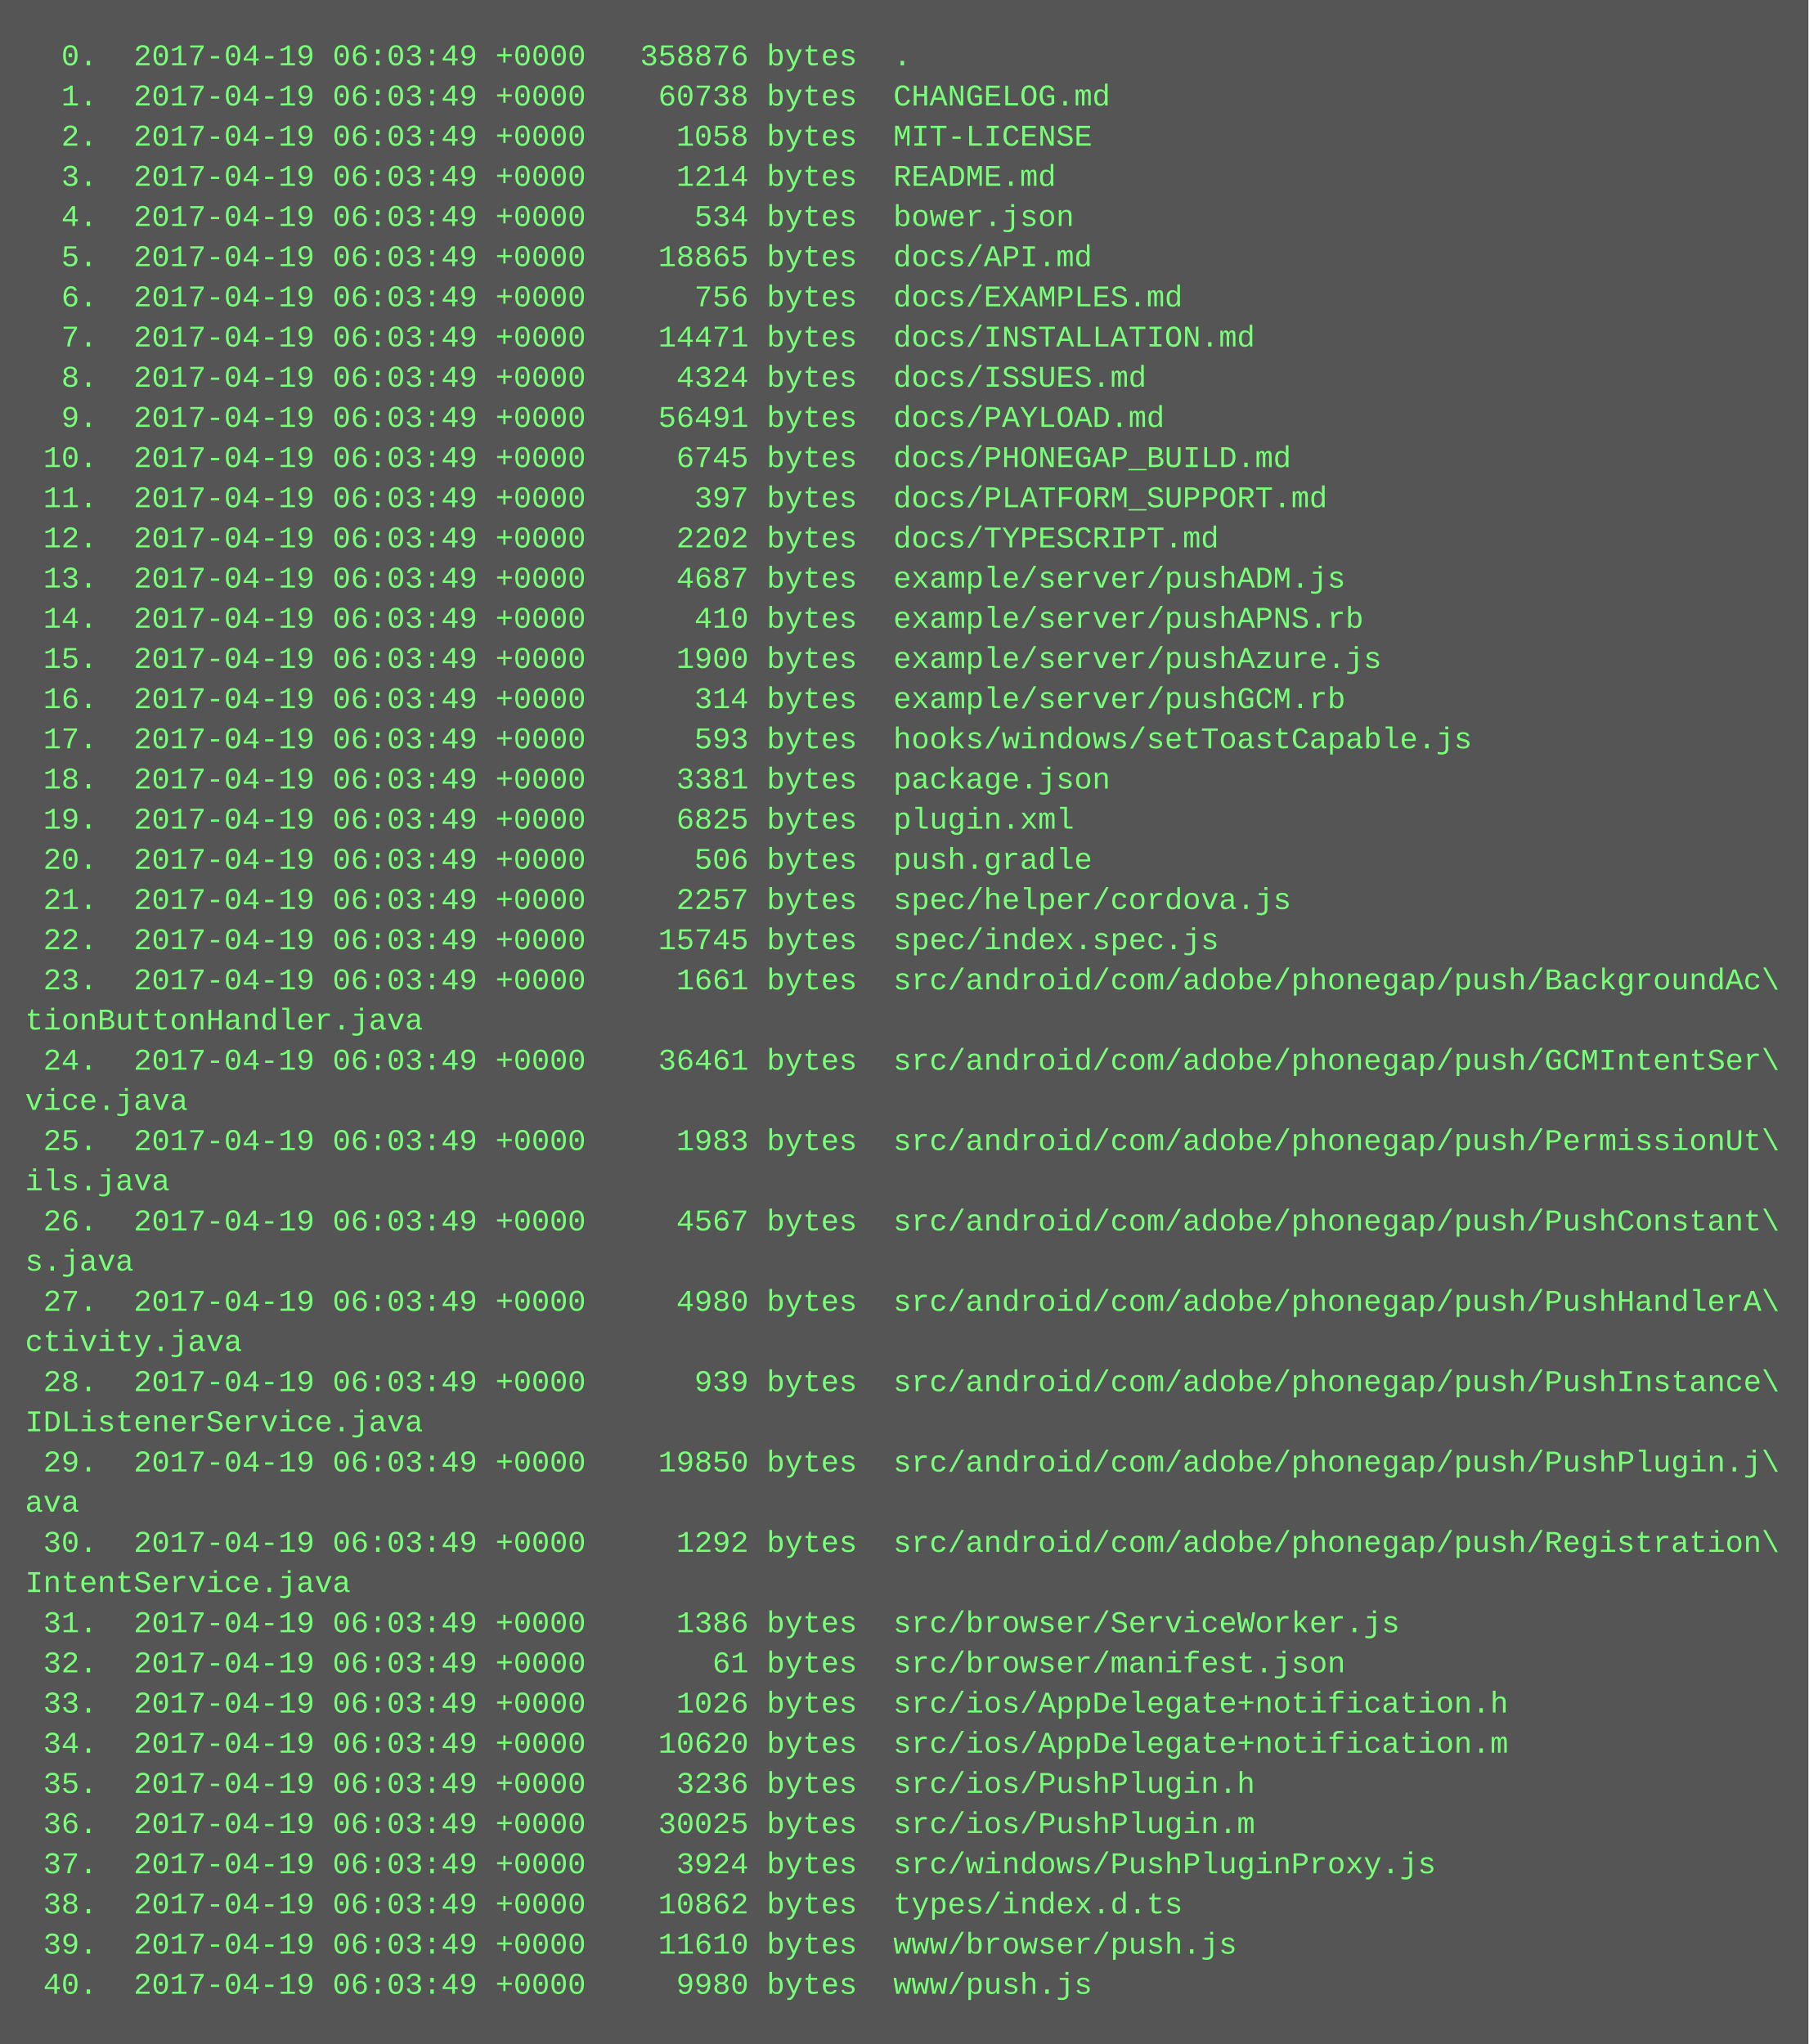
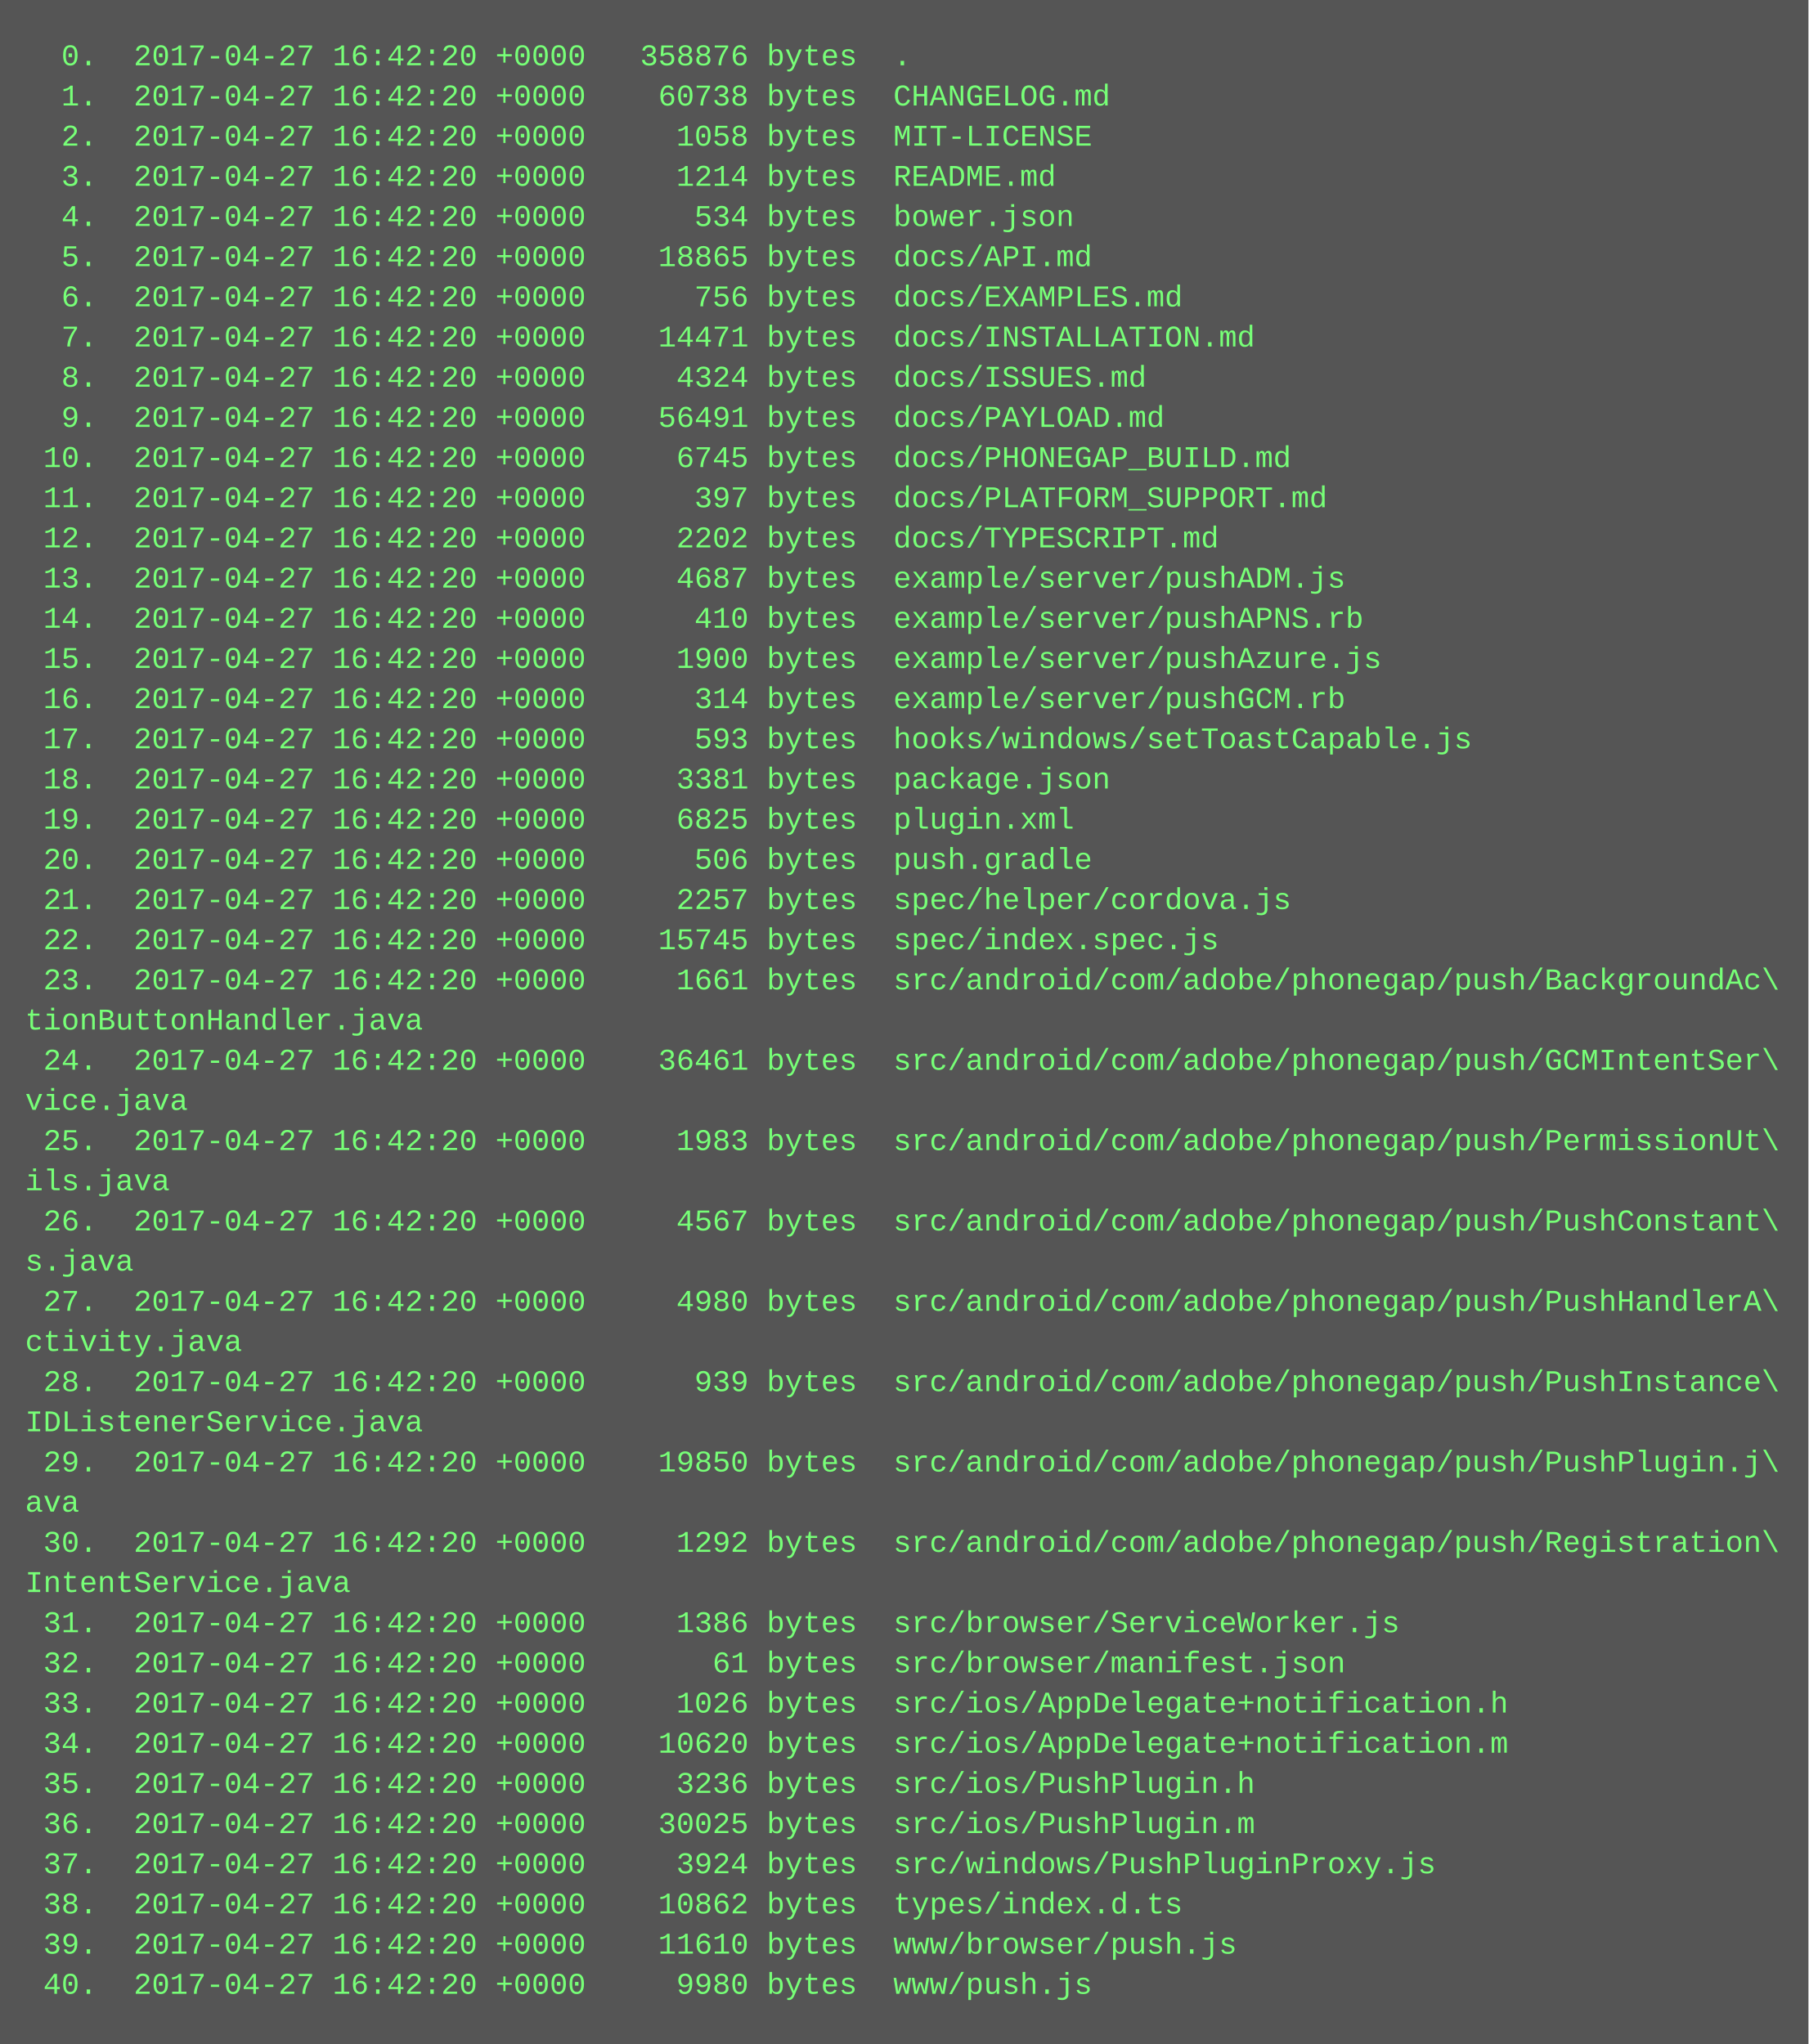
<svg xmlns="http://www.w3.org/2000/svg" height="814" width="720">
  <rect height="814" fill="#555" width="720" />
  <text fill="#7f7" font-family="Courier New" font-size="12" xml:space="preserve">
-     <tspan x="10" y="26">  0.  2017-04-19 06:03:49 +0000   358876 bytes  .</tspan>
-     <tspan x="10" y="42">  1.  2017-04-19 06:03:49 +0000    60738 bytes  CHANGELOG.md</tspan>
-     <tspan x="10" y="58">  2.  2017-04-19 06:03:49 +0000     1058 bytes  MIT-LICENSE</tspan>
-     <tspan x="10" y="74">  3.  2017-04-19 06:03:49 +0000     1214 bytes  README.md</tspan>
-     <tspan x="10" y="90">  4.  2017-04-19 06:03:49 +0000      534 bytes  bower.json</tspan>
-     <tspan x="10" y="106">  5.  2017-04-19 06:03:49 +0000    18865 bytes  docs/API.md</tspan>
-     <tspan x="10" y="122">  6.  2017-04-19 06:03:49 +0000      756 bytes  docs/EXAMPLES.md</tspan>
-     <tspan x="10" y="138">  7.  2017-04-19 06:03:49 +0000    14471 bytes  docs/INSTALLATION.md</tspan>
-     <tspan x="10" y="154">  8.  2017-04-19 06:03:49 +0000     4324 bytes  docs/ISSUES.md</tspan>
-     <tspan x="10" y="170">  9.  2017-04-19 06:03:49 +0000    56491 bytes  docs/PAYLOAD.md</tspan>
-     <tspan x="10" y="186"> 10.  2017-04-19 06:03:49 +0000     6745 bytes  docs/PHONEGAP_BUILD.md</tspan>
-     <tspan x="10" y="202"> 11.  2017-04-19 06:03:49 +0000      397 bytes  docs/PLATFORM_SUPPORT.md</tspan>
-     <tspan x="10" y="218"> 12.  2017-04-19 06:03:49 +0000     2202 bytes  docs/TYPESCRIPT.md</tspan>
-     <tspan x="10" y="234"> 13.  2017-04-19 06:03:49 +0000     4687 bytes  example/server/pushADM.js</tspan>
-     <tspan x="10" y="250"> 14.  2017-04-19 06:03:49 +0000      410 bytes  example/server/pushAPNS.rb</tspan>
-     <tspan x="10" y="266"> 15.  2017-04-19 06:03:49 +0000     1900 bytes  example/server/pushAzure.js</tspan>
-     <tspan x="10" y="282"> 16.  2017-04-19 06:03:49 +0000      314 bytes  example/server/pushGCM.rb</tspan>
-     <tspan x="10" y="298"> 17.  2017-04-19 06:03:49 +0000      593 bytes  hooks/windows/setToastCapable.js</tspan>
-     <tspan x="10" y="314"> 18.  2017-04-19 06:03:49 +0000     3381 bytes  package.json</tspan>
-     <tspan x="10" y="330"> 19.  2017-04-19 06:03:49 +0000     6825 bytes  plugin.xml</tspan>
-     <tspan x="10" y="346"> 20.  2017-04-19 06:03:49 +0000      506 bytes  push.gradle</tspan>
-     <tspan x="10" y="362"> 21.  2017-04-19 06:03:49 +0000     2257 bytes  spec/helper/cordova.js</tspan>
-     <tspan x="10" y="378"> 22.  2017-04-19 06:03:49 +0000    15745 bytes  spec/index.spec.js</tspan>
-     <tspan x="10" y="394"> 23.  2017-04-19 06:03:49 +0000     1661 bytes  src/android/com/adobe/phonegap/push/BackgroundAc\</tspan>
+     <tspan x="10" y="26">  0.  2017-04-27 16:42:20 +0000   358876 bytes  .</tspan>
+     <tspan x="10" y="42">  1.  2017-04-27 16:42:20 +0000    60738 bytes  CHANGELOG.md</tspan>
+     <tspan x="10" y="58">  2.  2017-04-27 16:42:20 +0000     1058 bytes  MIT-LICENSE</tspan>
+     <tspan x="10" y="74">  3.  2017-04-27 16:42:20 +0000     1214 bytes  README.md</tspan>
+     <tspan x="10" y="90">  4.  2017-04-27 16:42:20 +0000      534 bytes  bower.json</tspan>
+     <tspan x="10" y="106">  5.  2017-04-27 16:42:20 +0000    18865 bytes  docs/API.md</tspan>
+     <tspan x="10" y="122">  6.  2017-04-27 16:42:20 +0000      756 bytes  docs/EXAMPLES.md</tspan>
+     <tspan x="10" y="138">  7.  2017-04-27 16:42:20 +0000    14471 bytes  docs/INSTALLATION.md</tspan>
+     <tspan x="10" y="154">  8.  2017-04-27 16:42:20 +0000     4324 bytes  docs/ISSUES.md</tspan>
+     <tspan x="10" y="170">  9.  2017-04-27 16:42:20 +0000    56491 bytes  docs/PAYLOAD.md</tspan>
+     <tspan x="10" y="186"> 10.  2017-04-27 16:42:20 +0000     6745 bytes  docs/PHONEGAP_BUILD.md</tspan>
+     <tspan x="10" y="202"> 11.  2017-04-27 16:42:20 +0000      397 bytes  docs/PLATFORM_SUPPORT.md</tspan>
+     <tspan x="10" y="218"> 12.  2017-04-27 16:42:20 +0000     2202 bytes  docs/TYPESCRIPT.md</tspan>
+     <tspan x="10" y="234"> 13.  2017-04-27 16:42:20 +0000     4687 bytes  example/server/pushADM.js</tspan>
+     <tspan x="10" y="250"> 14.  2017-04-27 16:42:20 +0000      410 bytes  example/server/pushAPNS.rb</tspan>
+     <tspan x="10" y="266"> 15.  2017-04-27 16:42:20 +0000     1900 bytes  example/server/pushAzure.js</tspan>
+     <tspan x="10" y="282"> 16.  2017-04-27 16:42:20 +0000      314 bytes  example/server/pushGCM.rb</tspan>
+     <tspan x="10" y="298"> 17.  2017-04-27 16:42:20 +0000      593 bytes  hooks/windows/setToastCapable.js</tspan>
+     <tspan x="10" y="314"> 18.  2017-04-27 16:42:20 +0000     3381 bytes  package.json</tspan>
+     <tspan x="10" y="330"> 19.  2017-04-27 16:42:20 +0000     6825 bytes  plugin.xml</tspan>
+     <tspan x="10" y="346"> 20.  2017-04-27 16:42:20 +0000      506 bytes  push.gradle</tspan>
+     <tspan x="10" y="362"> 21.  2017-04-27 16:42:20 +0000     2257 bytes  spec/helper/cordova.js</tspan>
+     <tspan x="10" y="378"> 22.  2017-04-27 16:42:20 +0000    15745 bytes  spec/index.spec.js</tspan>
+     <tspan x="10" y="394"> 23.  2017-04-27 16:42:20 +0000     1661 bytes  src/android/com/adobe/phonegap/push/BackgroundAc\</tspan>
    <tspan x="10" y="410">tionButtonHandler.java</tspan>
-     <tspan x="10" y="426"> 24.  2017-04-19 06:03:49 +0000    36461 bytes  src/android/com/adobe/phonegap/push/GCMIntentSer\</tspan>
+     <tspan x="10" y="426"> 24.  2017-04-27 16:42:20 +0000    36461 bytes  src/android/com/adobe/phonegap/push/GCMIntentSer\</tspan>
    <tspan x="10" y="442">vice.java</tspan>
-     <tspan x="10" y="458"> 25.  2017-04-19 06:03:49 +0000     1983 bytes  src/android/com/adobe/phonegap/push/PermissionUt\</tspan>
+     <tspan x="10" y="458"> 25.  2017-04-27 16:42:20 +0000     1983 bytes  src/android/com/adobe/phonegap/push/PermissionUt\</tspan>
    <tspan x="10" y="474">ils.java</tspan>
-     <tspan x="10" y="490"> 26.  2017-04-19 06:03:49 +0000     4567 bytes  src/android/com/adobe/phonegap/push/PushConstant\</tspan>
+     <tspan x="10" y="490"> 26.  2017-04-27 16:42:20 +0000     4567 bytes  src/android/com/adobe/phonegap/push/PushConstant\</tspan>
    <tspan x="10" y="506">s.java</tspan>
-     <tspan x="10" y="522"> 27.  2017-04-19 06:03:49 +0000     4980 bytes  src/android/com/adobe/phonegap/push/PushHandlerA\</tspan>
+     <tspan x="10" y="522"> 27.  2017-04-27 16:42:20 +0000     4980 bytes  src/android/com/adobe/phonegap/push/PushHandlerA\</tspan>
    <tspan x="10" y="538">ctivity.java</tspan>
-     <tspan x="10" y="554"> 28.  2017-04-19 06:03:49 +0000      939 bytes  src/android/com/adobe/phonegap/push/PushInstance\</tspan>
+     <tspan x="10" y="554"> 28.  2017-04-27 16:42:20 +0000      939 bytes  src/android/com/adobe/phonegap/push/PushInstance\</tspan>
    <tspan x="10" y="570">IDListenerService.java</tspan>
-     <tspan x="10" y="586"> 29.  2017-04-19 06:03:49 +0000    19850 bytes  src/android/com/adobe/phonegap/push/PushPlugin.j\</tspan>
+     <tspan x="10" y="586"> 29.  2017-04-27 16:42:20 +0000    19850 bytes  src/android/com/adobe/phonegap/push/PushPlugin.j\</tspan>
    <tspan x="10" y="602">ava</tspan>
-     <tspan x="10" y="618"> 30.  2017-04-19 06:03:49 +0000     1292 bytes  src/android/com/adobe/phonegap/push/Registration\</tspan>
+     <tspan x="10" y="618"> 30.  2017-04-27 16:42:20 +0000     1292 bytes  src/android/com/adobe/phonegap/push/Registration\</tspan>
    <tspan x="10" y="634">IntentService.java</tspan>
-     <tspan x="10" y="650"> 31.  2017-04-19 06:03:49 +0000     1386 bytes  src/browser/ServiceWorker.js</tspan>
-     <tspan x="10" y="666"> 32.  2017-04-19 06:03:49 +0000       61 bytes  src/browser/manifest.json</tspan>
-     <tspan x="10" y="682"> 33.  2017-04-19 06:03:49 +0000     1026 bytes  src/ios/AppDelegate+notification.h</tspan>
-     <tspan x="10" y="698"> 34.  2017-04-19 06:03:49 +0000    10620 bytes  src/ios/AppDelegate+notification.m</tspan>
-     <tspan x="10" y="714"> 35.  2017-04-19 06:03:49 +0000     3236 bytes  src/ios/PushPlugin.h</tspan>
-     <tspan x="10" y="730"> 36.  2017-04-19 06:03:49 +0000    30025 bytes  src/ios/PushPlugin.m</tspan>
-     <tspan x="10" y="746"> 37.  2017-04-19 06:03:49 +0000     3924 bytes  src/windows/PushPluginProxy.js</tspan>
-     <tspan x="10" y="762"> 38.  2017-04-19 06:03:49 +0000    10862 bytes  types/index.d.ts</tspan>
-     <tspan x="10" y="778"> 39.  2017-04-19 06:03:49 +0000    11610 bytes  www/browser/push.js</tspan>
-     <tspan x="10" y="794"> 40.  2017-04-19 06:03:49 +0000     9980 bytes  www/push.js</tspan>
+     <tspan x="10" y="650"> 31.  2017-04-27 16:42:20 +0000     1386 bytes  src/browser/ServiceWorker.js</tspan>
+     <tspan x="10" y="666"> 32.  2017-04-27 16:42:20 +0000       61 bytes  src/browser/manifest.json</tspan>
+     <tspan x="10" y="682"> 33.  2017-04-27 16:42:20 +0000     1026 bytes  src/ios/AppDelegate+notification.h</tspan>
+     <tspan x="10" y="698"> 34.  2017-04-27 16:42:20 +0000    10620 bytes  src/ios/AppDelegate+notification.m</tspan>
+     <tspan x="10" y="714"> 35.  2017-04-27 16:42:20 +0000     3236 bytes  src/ios/PushPlugin.h</tspan>
+     <tspan x="10" y="730"> 36.  2017-04-27 16:42:20 +0000    30025 bytes  src/ios/PushPlugin.m</tspan>
+     <tspan x="10" y="746"> 37.  2017-04-27 16:42:20 +0000     3924 bytes  src/windows/PushPluginProxy.js</tspan>
+     <tspan x="10" y="762"> 38.  2017-04-27 16:42:20 +0000    10862 bytes  types/index.d.ts</tspan>
+     <tspan x="10" y="778"> 39.  2017-04-27 16:42:20 +0000    11610 bytes  www/browser/push.js</tspan>
+     <tspan x="10" y="794"> 40.  2017-04-27 16:42:20 +0000     9980 bytes  www/push.js</tspan>
  </text>
</svg>
